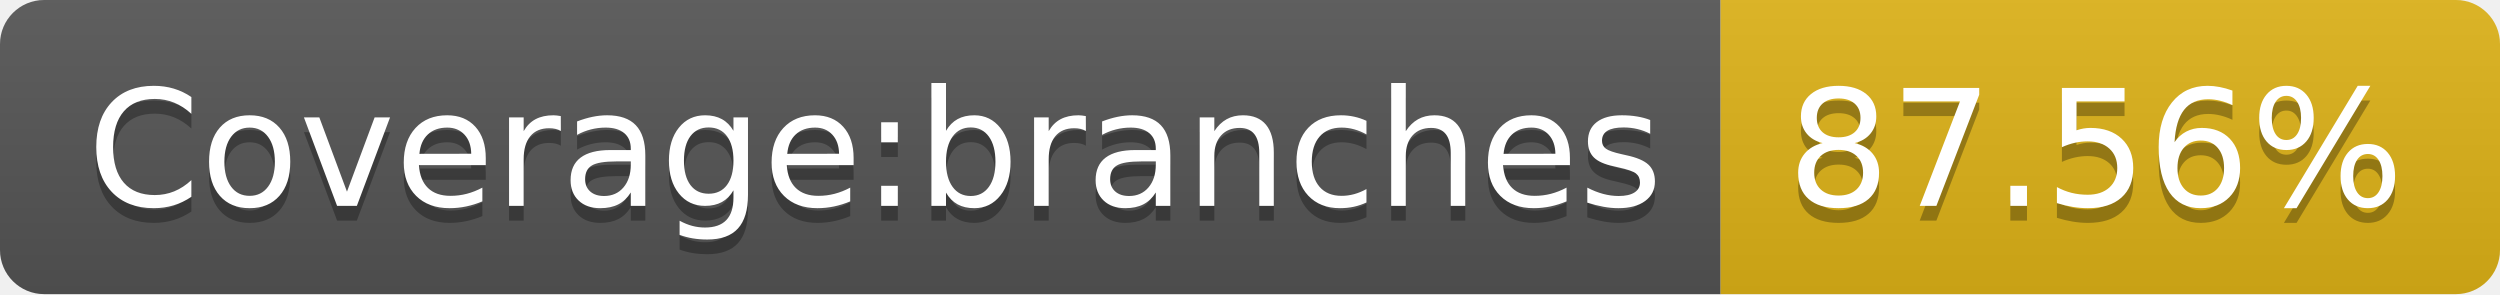
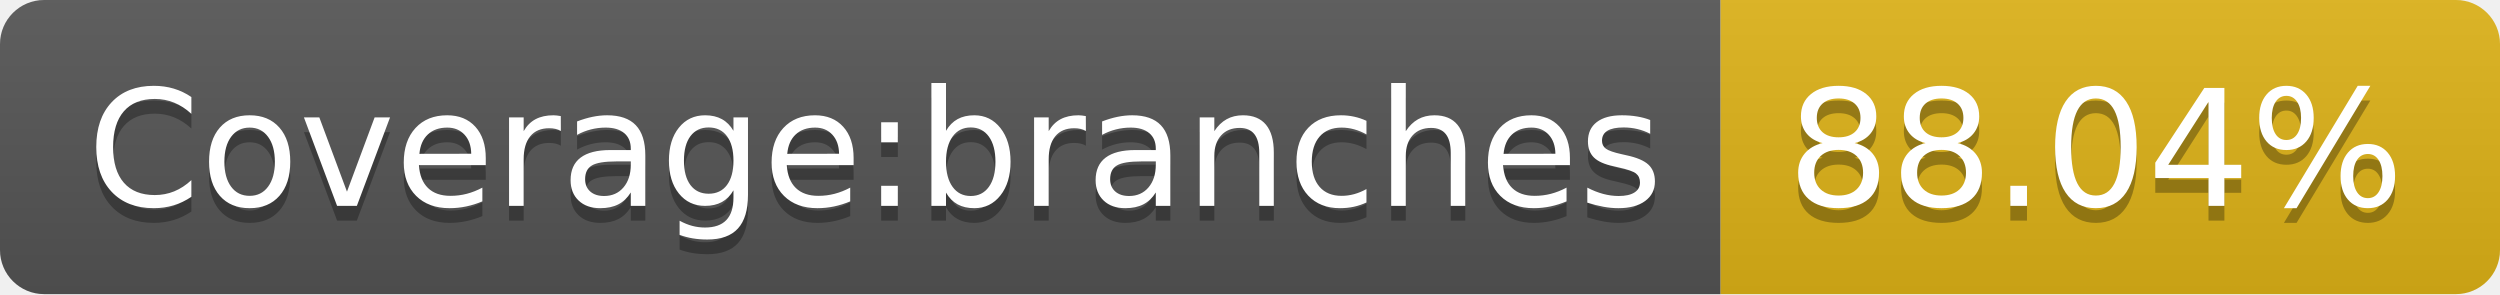
- <svg xmlns="http://www.w3.org/2000/svg" width="170" height="20" role="img" aria-label="Coverage:branches: 87.56%">
+ <svg xmlns="http://www.w3.org/2000/svg" width="170" height="20" role="img" aria-label="Coverage:branches: 88.04%">
  <linearGradient id="s" x2="0" y2="100%">
    <stop offset="0" stop-color="#bbb" stop-opacity=".1" />
    <stop offset="1" stop-opacity=".1" />
  </linearGradient>
  <clipPath id="r">
    <rect width="170" height="20" rx="3" fill="#fff" />
  </clipPath>
  <g clip-path="url(#r)">
    <rect width="117" height="20" fill="#555" />
    <rect x="117" width="53" height="20" fill="#dfb317" />
    <rect width="170" height="20" fill="url(#s)" />
  </g>
  <g fill="#fff" text-anchor="middle" font-family="Verdana,Geneva,DejaVu Sans,sans-serif" text-rendering="geometricPrecision" font-size="110">
    <text aria-hidden="true" x="595" y="150" fill="#010101" fill-opacity=".3" transform="scale(.1)" textLength="1070">Coverage:branches</text>
    <text x="595" y="140" transform="scale(.1)" fill="#fff" textLength="1070">Coverage:branches</text>
-     <text aria-hidden="true" x="1425" y="150" fill="#010101" fill-opacity=".3" transform="scale(.1)" textLength="430">87.56%</text>
-     <text x="1425" y="140" transform="scale(.1)" fill="#fff" textLength="430">87.56%</text>
+     <text aria-hidden="true" x="1425" y="150" fill="#010101" fill-opacity=".3" transform="scale(.1)" textLength="430">88.04%</text>
+     <text x="1425" y="140" transform="scale(.1)" fill="#fff" textLength="430">88.04%</text>
  </g>
</svg>
